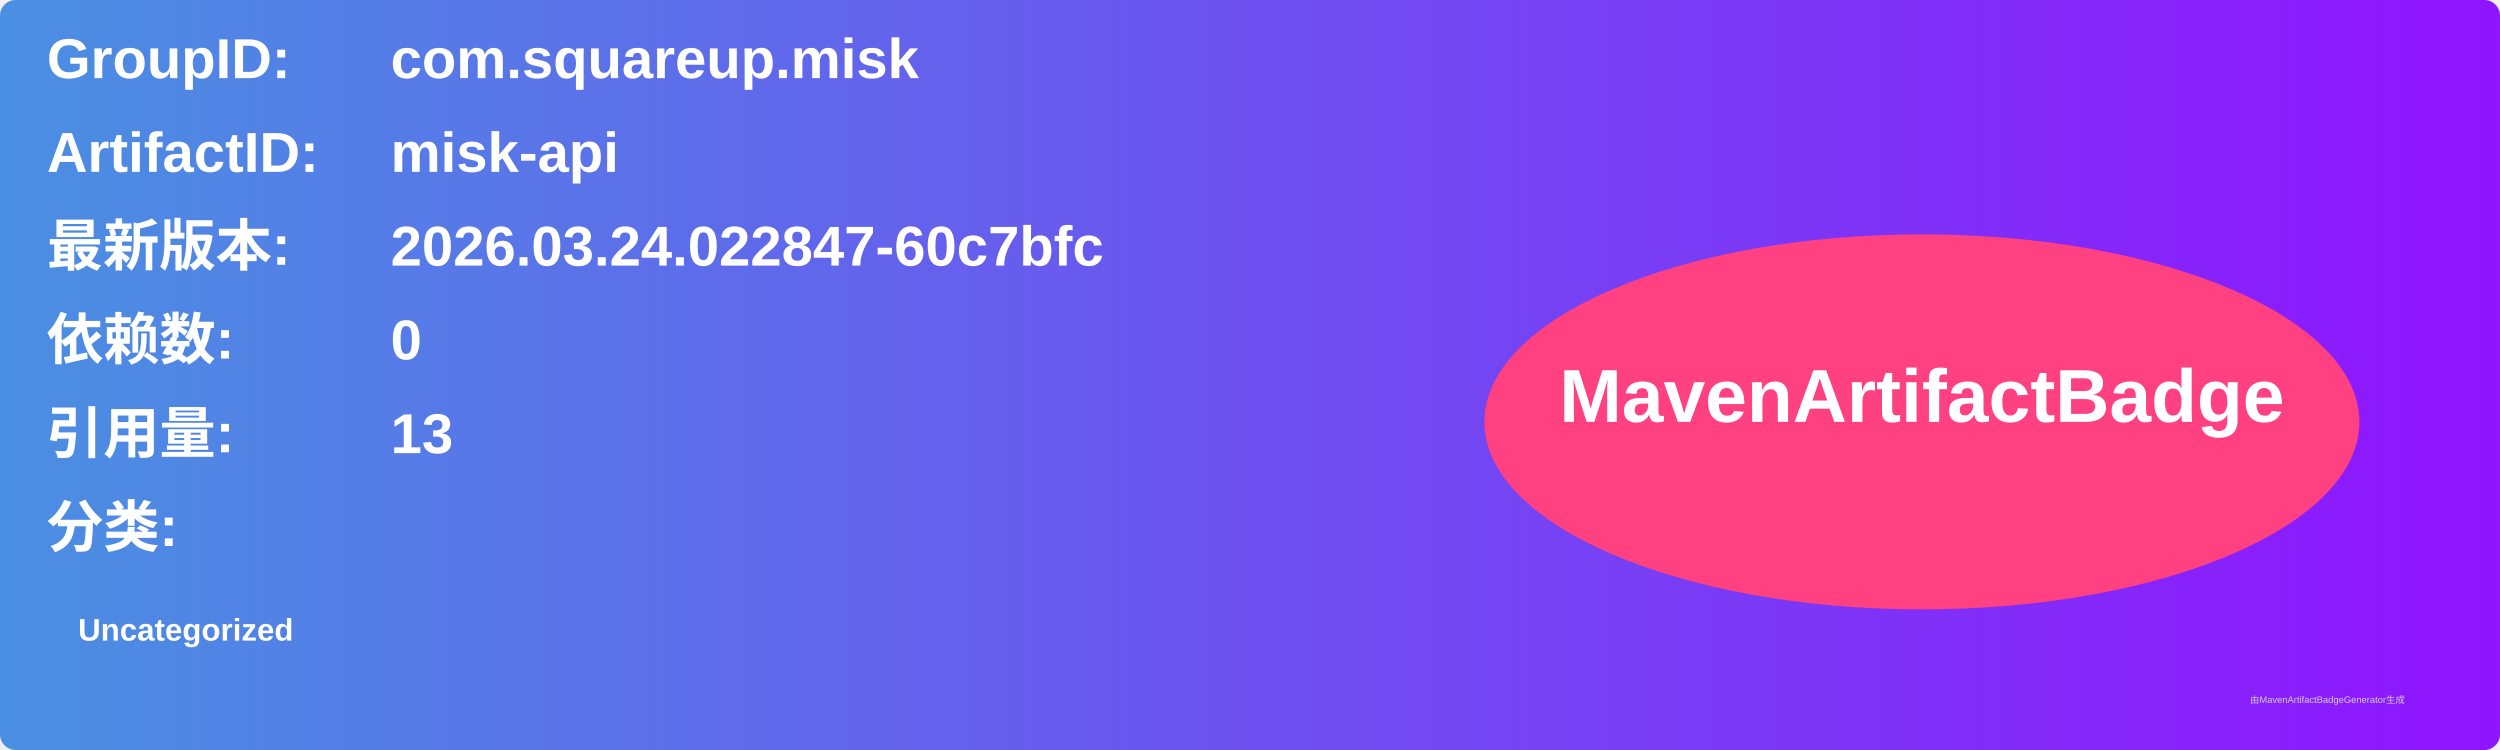
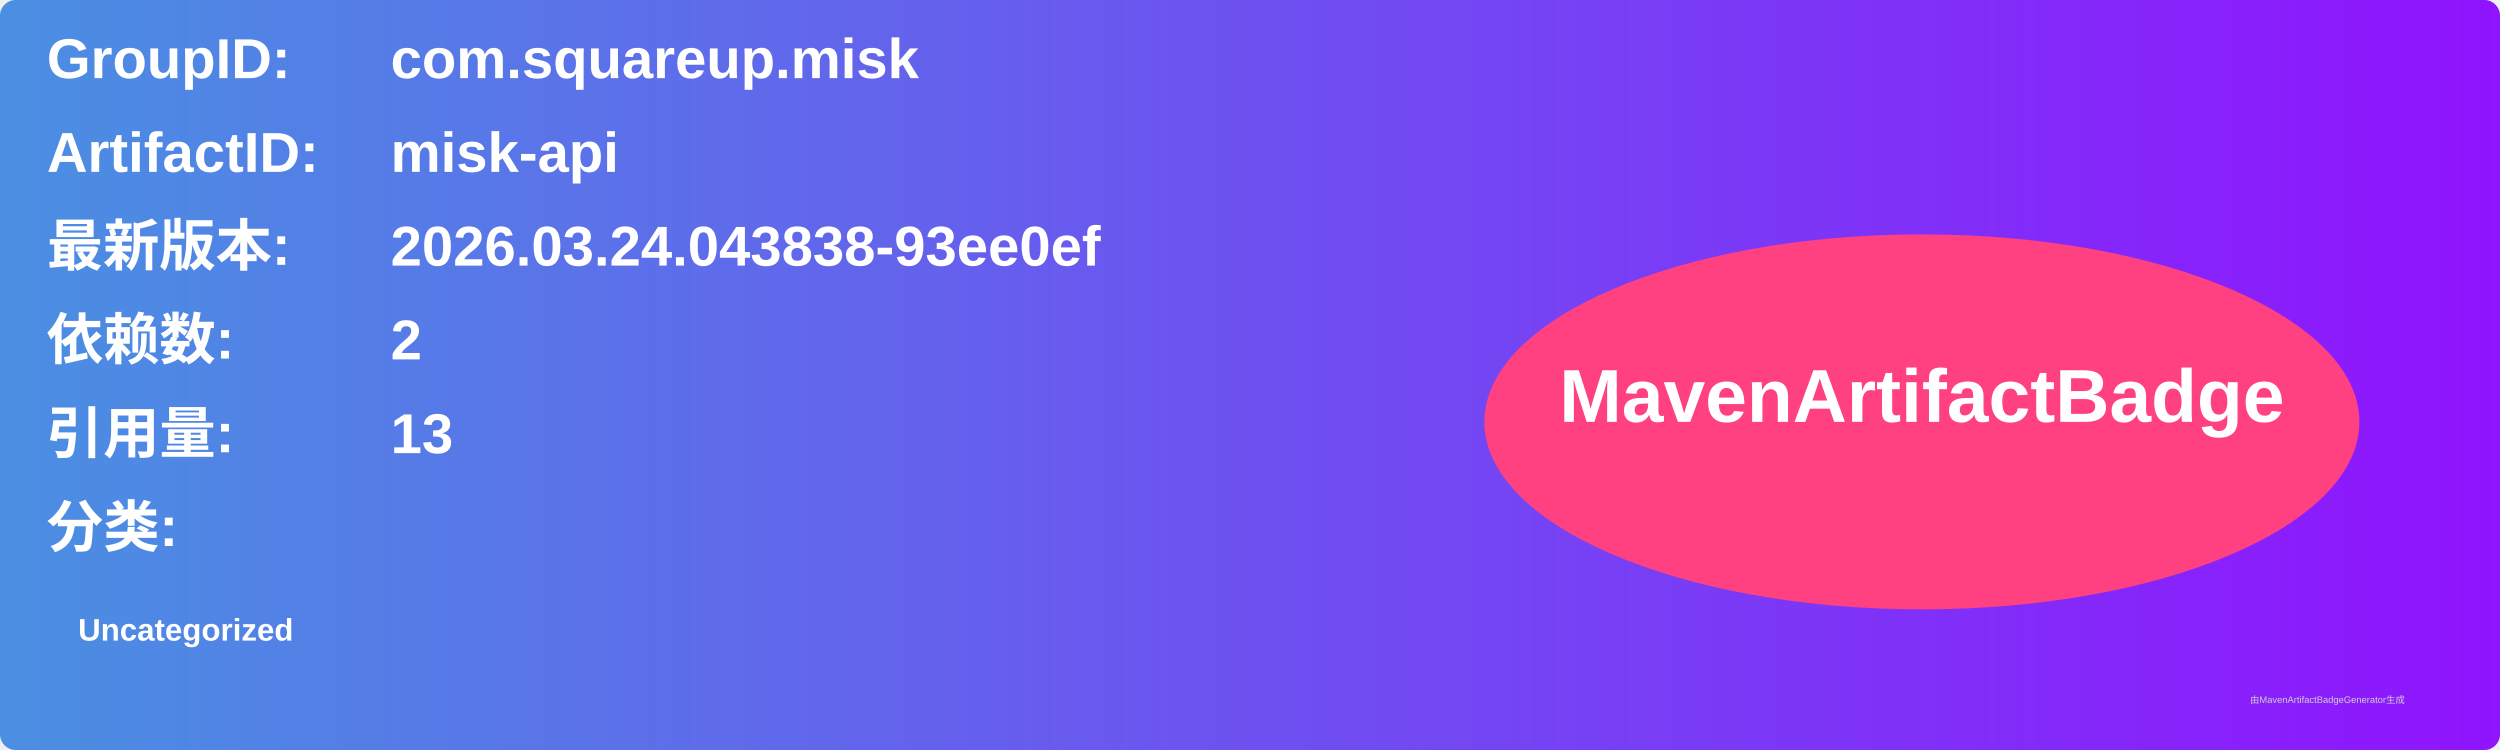
<svg xmlns="http://www.w3.org/2000/svg" width="800" height="240" viewBox="0 0 800 240">
  <linearGradient id="grad" x1="0%" y1="0%" x2="100%" y2="0%">
    <stop offset="0%" stop-color="#4a90e2" />
    <stop offset="100%" stop-color="#9013fe" />
  </linearGradient>
  <rect width="100%" height="100%" rx="5" ry="5" fill="url(#grad)" />
  <g transform="translate(15, 15)">
    <text x="0" y="10" font-family="Arial" font-size="18" fill="white" font-weight="bold" width="260">GroupID:</text>
    <text x="110" y="10" font-family="Arial" font-size="18" fill="white" font-weight="bold" width="460">com.squareup.misk</text>
    <text x="0" y="40" font-family="Arial" font-size="18" fill="white" font-weight="bold" width="260">ArtifactID:</text>
    <text x="110" y="40" font-family="Arial" font-size="18" fill="white" font-weight="bold" width="460">misk-api</text>
    <text x="0" y="70" font-family="Arial" font-size="18" fill="white" font-weight="bold">最新版本:</text>
    <text x="110" y="70" font-family="Arial" font-size="18" fill="white" font-weight="bold">
-       <tspan font-weight="bold">2026.03.24.022847-60c7bfc</tspan>
+       <tspan font-weight="bold">2026.03.24.043838-93ee0ef</tspan>
    </text>
    <text x="0" y="100" font-family="Arial" font-size="18" fill="white" font-weight="bold">依赖数: </text>
    <text x="110" y="100" font-family="Arial" font-size="18" fill="white">
-       <tspan font-weight="bold">0</tspan>
+       <tspan font-weight="bold">2</tspan>
    </text>
    <text x="0" y="130" font-family="Arial" font-size="18" fill="white" font-weight="bold">引用量: </text>
    <text x="110" y="130" font-family="Arial" font-size="18" fill="white">
      <tspan font-weight="bold">13</tspan>
    </text>
    <text x="0" y="160" font-family="Arial" font-size="18" fill="white" font-weight="bold">分类:</text>
    <text x="10" y="190" font-family="Arial" font-size="10" fill="white">
      <tspan font-weight="bold">Uncategorized</tspan>
    </text>
    <ellipse cx="600" cy="120" rx="140" ry="60" fill="#ff4081" />
    <text x="600" y="120" text-anchor="middle" font-family="Arial" font-size="24" fill="white" font-weight="bold">MavenArtifactBadge</text>
  </g>
  <text x="720" y="225" font-family="Arial" font-size="3" fill="#d0d0d0">由MavenArtifactBadgeGenerator生成</text>
</svg>
